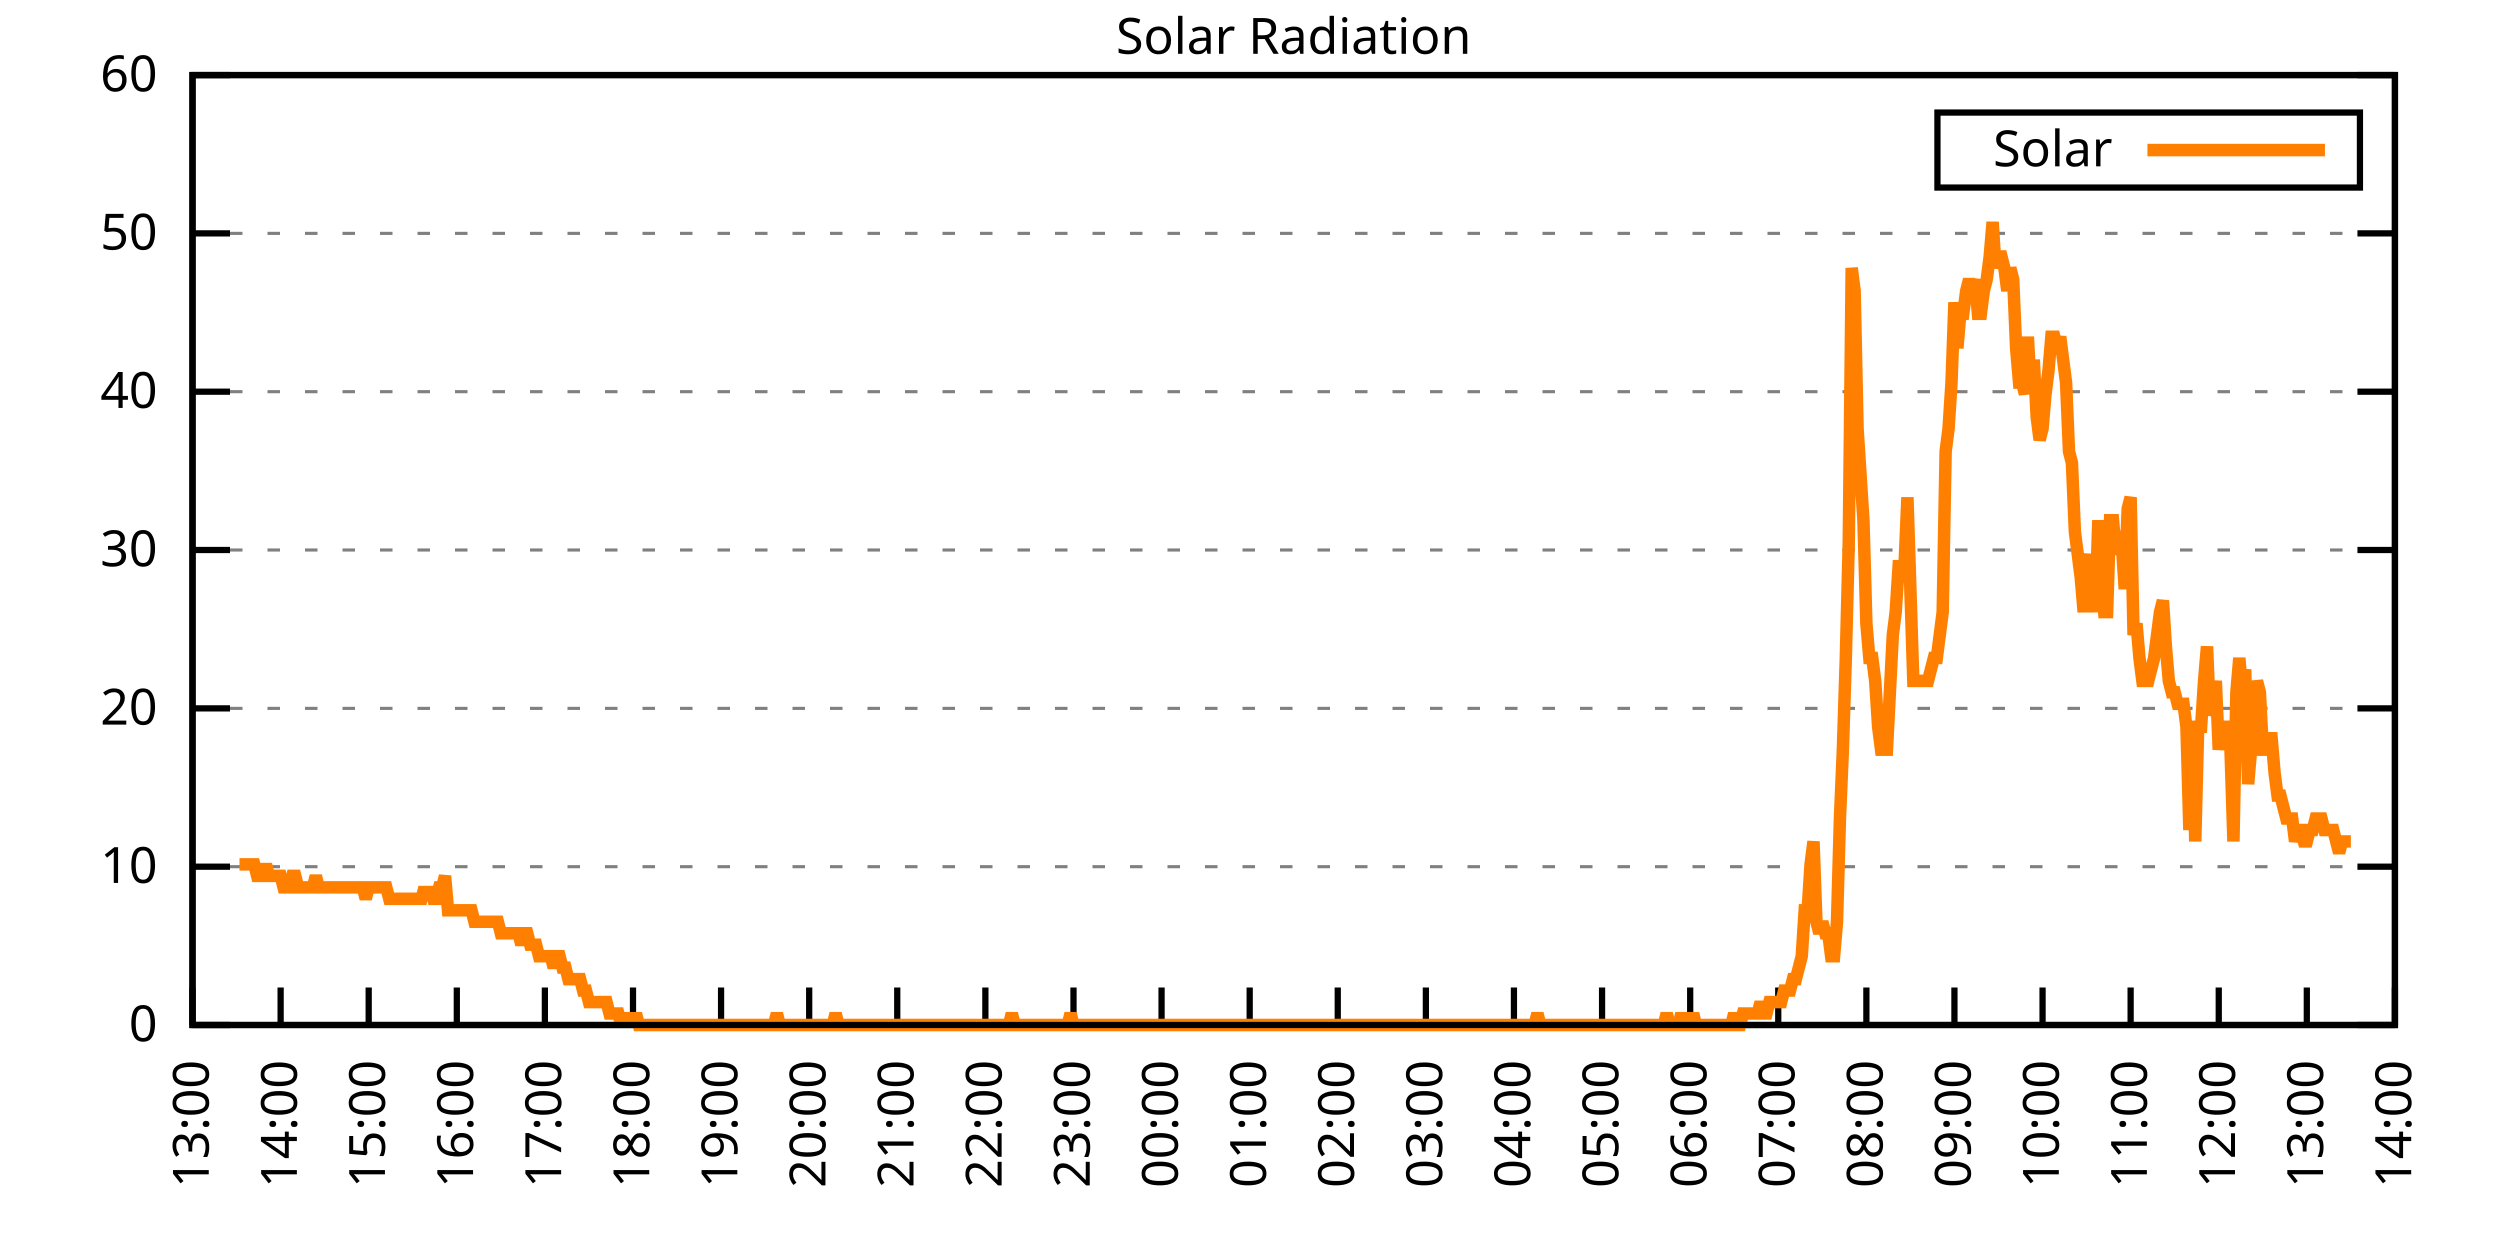
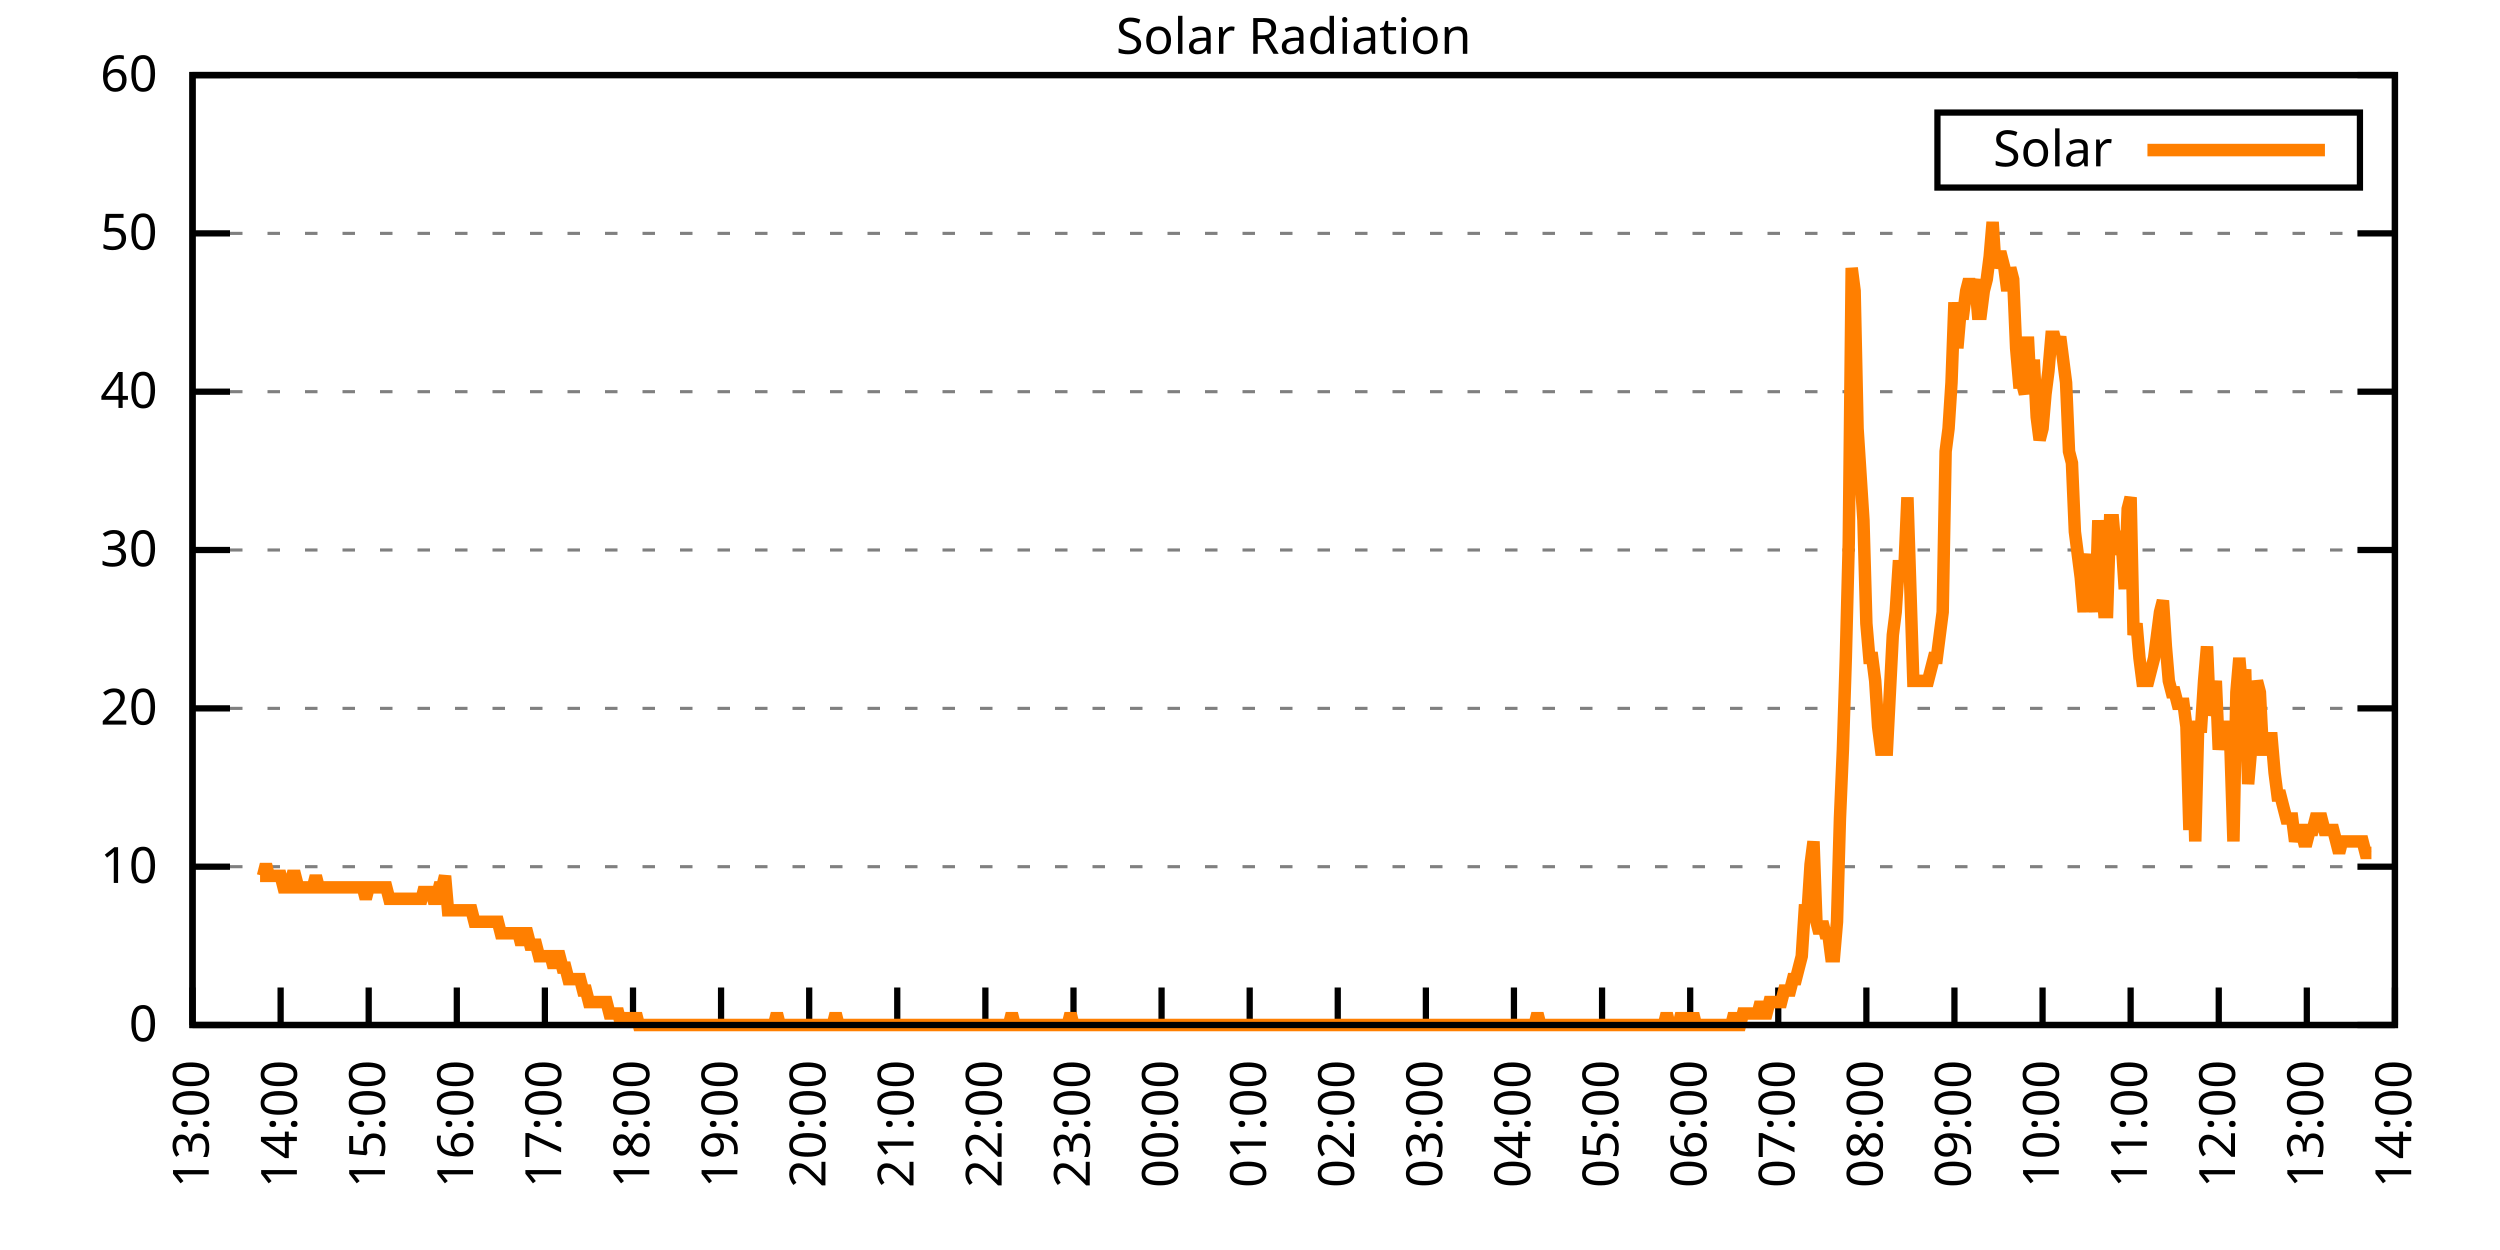
<svg xmlns="http://www.w3.org/2000/svg" xmlns:xlink="http://www.w3.org/1999/xlink" width="400" height="200" viewBox="0 0 400 200">
  <g id="gnuplot_canvas">
    <rect x="0" y="0" width="400" height="200" fill="none" />
    <defs>
      <circle id="gpDot" r="0.5" stroke-width="0.5" stroke="currentColor" />
      <path id="gpPt0" stroke-width="0.333" stroke="currentColor" d="M-1,0 h2 M0,-1 v2" />
      <path id="gpPt1" stroke-width="0.333" stroke="currentColor" d="M-1,-1 L1,1 M1,-1 L-1,1" />
      <path id="gpPt2" stroke-width="0.333" stroke="currentColor" d="M-1,0 L1,0 M0,-1 L0,1 M-1,-1 L1,1 M-1,1 L1,-1" />
      <rect id="gpPt3" stroke-width="0.333" stroke="currentColor" x="-1" y="-1" width="2" height="2" />
      <rect id="gpPt4" stroke-width="0.333" stroke="currentColor" fill="currentColor" x="-1" y="-1" width="2" height="2" />
      <circle id="gpPt5" stroke-width="0.333" stroke="currentColor" cx="0" cy="0" r="1" />
      <use xlink:href="#gpPt5" id="gpPt6" fill="currentColor" stroke="none" />
      <path id="gpPt7" stroke-width="0.333" stroke="currentColor" d="M0,-1.33 L-1.33,0.67 L1.33,0.67 z" />
      <use xlink:href="#gpPt7" id="gpPt8" fill="currentColor" stroke="none" />
      <use xlink:href="#gpPt7" id="gpPt9" stroke="currentColor" transform="rotate(180)" />
      <use xlink:href="#gpPt9" id="gpPt10" fill="currentColor" stroke="none" />
      <use xlink:href="#gpPt3" id="gpPt11" stroke="currentColor" transform="rotate(45)" />
      <use xlink:href="#gpPt11" id="gpPt12" fill="currentColor" stroke="none" />
      <path id="gpPt13" stroke-width="0.333" stroke="currentColor" d="M0,1.330 L1.265,0.411 L0.782,-1.067 L-0.782,-1.076 L-1.265,0.411 z" />
      <use xlink:href="#gpPt13" id="gpPt14" fill="currentColor" stroke="none" />
      <filter id="textbox" filterUnits="objectBoundingBox" x="0" y="0" height="1" width="1">
        <feFlood flood-color="white" flood-opacity="1" result="bgnd" />
        <feComposite in="SourceGraphic" in2="bgnd" operator="atop" />
      </filter>
      <filter id="greybox" filterUnits="objectBoundingBox" x="0" y="0" height="1" width="1">
        <feFlood flood-color="lightgrey" flood-opacity="1" result="grey" />
        <feComposite in="SourceGraphic" in2="grey" operator="atop" />
      </filter>
    </defs>
    <g fill="none" color="white" stroke="currentColor" stroke-width="1.00" stroke-linecap="butt" stroke-linejoin="miter">
</g>
    <g fill="none" color="black" stroke="currentColor" stroke-width="1.00" stroke-linecap="butt" stroke-linejoin="miter">
      <g stroke="none" shape-rendering="crispEdges">
        <polygon fill="rgb(255, 255, 255)" points="30.80,164.00 383.18,164.00 383.18,12.02 30.80,12.02 " />
      </g>
    </g>
    <g fill="none" color="black" stroke="currentColor" stroke-width="1.00" stroke-linecap="butt" stroke-linejoin="miter">
</g>
    <g fill="none" color="black" stroke="black" stroke-width="0.50" stroke-linecap="butt" stroke-linejoin="miter">
</g>
    <g fill="none" color="gray" stroke="currentColor" stroke-width="0.50" stroke-linecap="butt" stroke-linejoin="miter">
      <path stroke="gray" stroke-dasharray="2,4" class="gridline" d="M30.80,164.00 L383.19,164.00  " />
    </g>
    <g fill="none" color="gray" stroke="gray" stroke-width="1.00" stroke-linecap="butt" stroke-linejoin="miter">
</g>
    <g fill="none" color="black" stroke="currentColor" stroke-width="1.00" stroke-linecap="butt" stroke-linejoin="miter">
      <path stroke="black" d="M30.80,164.00 L36.80,164.00 M383.19,164.00 L377.19,164.00  " />
      <g transform="translate(25.20,166.60)" stroke="none" fill="black" font-family="Sans" font-size="8.00" text-anchor="end">
        <text>
          <tspan font-family="Sans"> 0</tspan>
        </text>
      </g>
    </g>
    <g fill="none" color="black" stroke="currentColor" stroke-width="1.00" stroke-linecap="butt" stroke-linejoin="miter">
</g>
    <g fill="none" color="black" stroke="black" stroke-width="0.50" stroke-linecap="butt" stroke-linejoin="miter">
</g>
    <g fill="none" color="gray" stroke="currentColor" stroke-width="0.50" stroke-linecap="butt" stroke-linejoin="miter">
      <path stroke="gray" stroke-dasharray="2,4" class="gridline" d="M30.80,138.67 L383.19,138.67  " />
    </g>
    <g fill="none" color="gray" stroke="gray" stroke-width="1.00" stroke-linecap="butt" stroke-linejoin="miter">
</g>
    <g fill="none" color="black" stroke="currentColor" stroke-width="1.00" stroke-linecap="butt" stroke-linejoin="miter">
      <path stroke="black" d="M30.80,138.67 L36.80,138.67 M383.19,138.67 L377.19,138.67  " />
      <g transform="translate(25.20,141.27)" stroke="none" fill="black" font-family="Sans" font-size="8.00" text-anchor="end">
        <text>
          <tspan font-family="Sans"> 10</tspan>
        </text>
      </g>
    </g>
    <g fill="none" color="black" stroke="currentColor" stroke-width="1.00" stroke-linecap="butt" stroke-linejoin="miter">
</g>
    <g fill="none" color="black" stroke="black" stroke-width="0.50" stroke-linecap="butt" stroke-linejoin="miter">
</g>
    <g fill="none" color="gray" stroke="currentColor" stroke-width="0.50" stroke-linecap="butt" stroke-linejoin="miter">
      <path stroke="gray" stroke-dasharray="2,4" class="gridline" d="M30.80,113.34 L383.19,113.34  " />
    </g>
    <g fill="none" color="gray" stroke="gray" stroke-width="1.00" stroke-linecap="butt" stroke-linejoin="miter">
</g>
    <g fill="none" color="black" stroke="currentColor" stroke-width="1.00" stroke-linecap="butt" stroke-linejoin="miter">
      <path stroke="black" d="M30.80,113.34 L36.80,113.34 M383.19,113.34 L377.19,113.34  " />
      <g transform="translate(25.20,115.94)" stroke="none" fill="black" font-family="Sans" font-size="8.00" text-anchor="end">
        <text>
          <tspan font-family="Sans"> 20</tspan>
        </text>
      </g>
    </g>
    <g fill="none" color="black" stroke="currentColor" stroke-width="1.00" stroke-linecap="butt" stroke-linejoin="miter">
</g>
    <g fill="none" color="black" stroke="black" stroke-width="0.50" stroke-linecap="butt" stroke-linejoin="miter">
</g>
    <g fill="none" color="gray" stroke="currentColor" stroke-width="0.50" stroke-linecap="butt" stroke-linejoin="miter">
      <path stroke="gray" stroke-dasharray="2,4" class="gridline" d="M30.80,88.00 L383.19,88.00  " />
    </g>
    <g fill="none" color="gray" stroke="gray" stroke-width="1.00" stroke-linecap="butt" stroke-linejoin="miter">
</g>
    <g fill="none" color="black" stroke="currentColor" stroke-width="1.00" stroke-linecap="butt" stroke-linejoin="miter">
      <path stroke="black" d="M30.80,88.00 L36.80,88.00 M383.19,88.00 L377.19,88.00  " />
      <g transform="translate(25.20,90.60)" stroke="none" fill="black" font-family="Sans" font-size="8.00" text-anchor="end">
        <text>
          <tspan font-family="Sans"> 30</tspan>
        </text>
      </g>
    </g>
    <g fill="none" color="black" stroke="currentColor" stroke-width="1.00" stroke-linecap="butt" stroke-linejoin="miter">
</g>
    <g fill="none" color="black" stroke="black" stroke-width="0.50" stroke-linecap="butt" stroke-linejoin="miter">
</g>
    <g fill="none" color="gray" stroke="currentColor" stroke-width="0.50" stroke-linecap="butt" stroke-linejoin="miter">
      <path stroke="gray" stroke-dasharray="2,4" class="gridline" d="M30.80,62.67 L383.19,62.67  " />
    </g>
    <g fill="none" color="gray" stroke="gray" stroke-width="1.00" stroke-linecap="butt" stroke-linejoin="miter">
</g>
    <g fill="none" color="black" stroke="currentColor" stroke-width="1.00" stroke-linecap="butt" stroke-linejoin="miter">
      <path stroke="black" d="M30.80,62.67 L36.80,62.67 M383.19,62.67 L377.19,62.67  " />
      <g transform="translate(25.20,65.27)" stroke="none" fill="black" font-family="Sans" font-size="8.00" text-anchor="end">
        <text>
          <tspan font-family="Sans"> 40</tspan>
        </text>
      </g>
    </g>
    <g fill="none" color="black" stroke="currentColor" stroke-width="1.00" stroke-linecap="butt" stroke-linejoin="miter">
</g>
    <g fill="none" color="black" stroke="black" stroke-width="0.50" stroke-linecap="butt" stroke-linejoin="miter">
</g>
    <g fill="none" color="gray" stroke="currentColor" stroke-width="0.50" stroke-linecap="butt" stroke-linejoin="miter">
      <path stroke="gray" stroke-dasharray="2,4" class="gridline" d="M30.80,37.34 L383.19,37.34  " />
    </g>
    <g fill="none" color="gray" stroke="gray" stroke-width="1.00" stroke-linecap="butt" stroke-linejoin="miter">
</g>
    <g fill="none" color="black" stroke="currentColor" stroke-width="1.00" stroke-linecap="butt" stroke-linejoin="miter">
      <path stroke="black" d="M30.80,37.34 L36.80,37.34 M383.19,37.34 L377.19,37.34  " />
      <g transform="translate(25.20,39.94)" stroke="none" fill="black" font-family="Sans" font-size="8.00" text-anchor="end">
        <text>
          <tspan font-family="Sans"> 50</tspan>
        </text>
      </g>
    </g>
    <g fill="none" color="black" stroke="currentColor" stroke-width="1.00" stroke-linecap="butt" stroke-linejoin="miter">
</g>
    <g fill="none" color="black" stroke="black" stroke-width="0.50" stroke-linecap="butt" stroke-linejoin="miter">
</g>
    <g fill="none" color="gray" stroke="currentColor" stroke-width="0.50" stroke-linecap="butt" stroke-linejoin="miter">
      <path stroke="gray" stroke-dasharray="2,4" class="gridline" d="M30.80,12.01 L383.19,12.01  " />
    </g>
    <g fill="none" color="gray" stroke="gray" stroke-width="1.00" stroke-linecap="butt" stroke-linejoin="miter">
</g>
    <g fill="none" color="black" stroke="currentColor" stroke-width="1.00" stroke-linecap="butt" stroke-linejoin="miter">
      <path stroke="black" d="M30.80,12.01 L36.80,12.01 M383.19,12.01 L377.19,12.01  " />
      <g transform="translate(25.20,14.61)" stroke="none" fill="black" font-family="Sans" font-size="8.00" text-anchor="end">
        <text>
          <tspan font-family="Sans"> 60</tspan>
        </text>
      </g>
    </g>
    <g fill="none" color="black" stroke="currentColor" stroke-width="1.00" stroke-linecap="butt" stroke-linejoin="miter">
      <path stroke="black" d="M30.80,164.00 L30.80,158.00  " />
      <g transform="translate(33.40,169.60) rotate(270.00)" stroke="none" fill="black" font-family="Sans" font-size="8.00" text-anchor="end">
        <text>
          <tspan font-family="Sans">13:00</tspan>
        </text>
      </g>
    </g>
    <g fill="none" color="black" stroke="currentColor" stroke-width="1.00" stroke-linecap="butt" stroke-linejoin="miter">
      <path stroke="black" d="M44.90,164.00 L44.90,158.00  " />
      <g transform="translate(47.50,169.60) rotate(270.00)" stroke="none" fill="black" font-family="Sans" font-size="8.00" text-anchor="end">
        <text>
          <tspan font-family="Sans">14:00</tspan>
        </text>
      </g>
    </g>
    <g fill="none" color="black" stroke="currentColor" stroke-width="1.00" stroke-linecap="butt" stroke-linejoin="miter">
      <path stroke="black" d="M58.99,164.00 L58.99,158.00  " />
      <g transform="translate(61.59,169.60) rotate(270.00)" stroke="none" fill="black" font-family="Sans" font-size="8.00" text-anchor="end">
        <text>
          <tspan font-family="Sans">15:00</tspan>
        </text>
      </g>
    </g>
    <g fill="none" color="black" stroke="currentColor" stroke-width="1.00" stroke-linecap="butt" stroke-linejoin="miter">
      <path stroke="black" d="M73.09,164.00 L73.09,158.00  " />
      <g transform="translate(75.69,169.60) rotate(270.00)" stroke="none" fill="black" font-family="Sans" font-size="8.00" text-anchor="end">
        <text>
          <tspan font-family="Sans">16:00</tspan>
        </text>
      </g>
    </g>
    <g fill="none" color="black" stroke="currentColor" stroke-width="1.00" stroke-linecap="butt" stroke-linejoin="miter">
      <path stroke="black" d="M87.18,164.00 L87.18,158.00  " />
      <g transform="translate(89.78,169.60) rotate(270.00)" stroke="none" fill="black" font-family="Sans" font-size="8.00" text-anchor="end">
        <text>
          <tspan font-family="Sans">17:00</tspan>
        </text>
      </g>
    </g>
    <g fill="none" color="black" stroke="currentColor" stroke-width="1.00" stroke-linecap="butt" stroke-linejoin="miter">
      <path stroke="black" d="M101.28,164.00 L101.28,158.00  " />
      <g transform="translate(103.88,169.60) rotate(270.00)" stroke="none" fill="black" font-family="Sans" font-size="8.00" text-anchor="end">
        <text>
          <tspan font-family="Sans">18:00</tspan>
        </text>
      </g>
    </g>
    <g fill="none" color="black" stroke="currentColor" stroke-width="1.00" stroke-linecap="butt" stroke-linejoin="miter">
      <path stroke="black" d="M115.37,164.00 L115.37,158.00  " />
      <g transform="translate(117.97,169.60) rotate(270.00)" stroke="none" fill="black" font-family="Sans" font-size="8.00" text-anchor="end">
        <text>
          <tspan font-family="Sans">19:00</tspan>
        </text>
      </g>
    </g>
    <g fill="none" color="black" stroke="currentColor" stroke-width="1.00" stroke-linecap="butt" stroke-linejoin="miter">
      <path stroke="black" d="M129.47,164.00 L129.47,158.00  " />
      <g transform="translate(132.07,169.60) rotate(270.00)" stroke="none" fill="black" font-family="Sans" font-size="8.00" text-anchor="end">
        <text>
          <tspan font-family="Sans">20:00</tspan>
        </text>
      </g>
    </g>
    <g fill="none" color="black" stroke="currentColor" stroke-width="1.00" stroke-linecap="butt" stroke-linejoin="miter">
      <path stroke="black" d="M143.56,164.00 L143.56,158.00  " />
      <g transform="translate(146.16,169.60) rotate(270.00)" stroke="none" fill="black" font-family="Sans" font-size="8.00" text-anchor="end">
        <text>
          <tspan font-family="Sans">21:00</tspan>
        </text>
      </g>
    </g>
    <g fill="none" color="black" stroke="currentColor" stroke-width="1.00" stroke-linecap="butt" stroke-linejoin="miter">
      <path stroke="black" d="M157.66,164.00 L157.66,158.00  " />
      <g transform="translate(160.26,169.60) rotate(270.00)" stroke="none" fill="black" font-family="Sans" font-size="8.00" text-anchor="end">
        <text>
          <tspan font-family="Sans">22:00</tspan>
        </text>
      </g>
    </g>
    <g fill="none" color="black" stroke="currentColor" stroke-width="1.00" stroke-linecap="butt" stroke-linejoin="miter">
      <path stroke="black" d="M171.76,164.00 L171.76,158.00  " />
      <g transform="translate(174.36,169.60) rotate(270.00)" stroke="none" fill="black" font-family="Sans" font-size="8.00" text-anchor="end">
        <text>
          <tspan font-family="Sans">23:00</tspan>
        </text>
      </g>
    </g>
    <g fill="none" color="black" stroke="currentColor" stroke-width="1.00" stroke-linecap="butt" stroke-linejoin="miter">
      <path stroke="black" d="M185.85,164.00 L185.85,158.00  " />
      <g transform="translate(188.45,169.60) rotate(270.00)" stroke="none" fill="black" font-family="Sans" font-size="8.00" text-anchor="end">
        <text>
          <tspan font-family="Sans">00:00</tspan>
        </text>
      </g>
    </g>
    <g fill="none" color="black" stroke="currentColor" stroke-width="1.00" stroke-linecap="butt" stroke-linejoin="miter">
      <path stroke="black" d="M199.95,164.00 L199.95,158.00  " />
      <g transform="translate(202.55,169.60) rotate(270.00)" stroke="none" fill="black" font-family="Sans" font-size="8.00" text-anchor="end">
        <text>
          <tspan font-family="Sans">01:00</tspan>
        </text>
      </g>
    </g>
    <g fill="none" color="black" stroke="currentColor" stroke-width="1.00" stroke-linecap="butt" stroke-linejoin="miter">
      <path stroke="black" d="M214.04,164.00 L214.04,158.00  " />
      <g transform="translate(216.64,169.60) rotate(270.00)" stroke="none" fill="black" font-family="Sans" font-size="8.00" text-anchor="end">
        <text>
          <tspan font-family="Sans">02:00</tspan>
        </text>
      </g>
    </g>
    <g fill="none" color="black" stroke="currentColor" stroke-width="1.00" stroke-linecap="butt" stroke-linejoin="miter">
      <path stroke="black" d="M228.14,164.00 L228.14,158.00  " />
      <g transform="translate(230.74,169.60) rotate(270.00)" stroke="none" fill="black" font-family="Sans" font-size="8.00" text-anchor="end">
        <text>
          <tspan font-family="Sans">03:00</tspan>
        </text>
      </g>
    </g>
    <g fill="none" color="black" stroke="currentColor" stroke-width="1.00" stroke-linecap="butt" stroke-linejoin="miter">
      <path stroke="black" d="M242.23,164.00 L242.23,158.00  " />
      <g transform="translate(244.83,169.60) rotate(270.00)" stroke="none" fill="black" font-family="Sans" font-size="8.00" text-anchor="end">
        <text>
          <tspan font-family="Sans">04:00</tspan>
        </text>
      </g>
    </g>
    <g fill="none" color="black" stroke="currentColor" stroke-width="1.00" stroke-linecap="butt" stroke-linejoin="miter">
      <path stroke="black" d="M256.33,164.00 L256.33,158.00  " />
      <g transform="translate(258.93,169.60) rotate(270.00)" stroke="none" fill="black" font-family="Sans" font-size="8.00" text-anchor="end">
        <text>
          <tspan font-family="Sans">05:00</tspan>
        </text>
      </g>
    </g>
    <g fill="none" color="black" stroke="currentColor" stroke-width="1.00" stroke-linecap="butt" stroke-linejoin="miter">
      <path stroke="black" d="M270.43,164.00 L270.43,158.00  " />
      <g transform="translate(273.03,169.60) rotate(270.00)" stroke="none" fill="black" font-family="Sans" font-size="8.00" text-anchor="end">
        <text>
          <tspan font-family="Sans">06:00</tspan>
        </text>
      </g>
    </g>
    <g fill="none" color="black" stroke="currentColor" stroke-width="1.00" stroke-linecap="butt" stroke-linejoin="miter">
      <path stroke="black" d="M284.52,164.00 L284.52,158.00  " />
      <g transform="translate(287.12,169.60) rotate(270.00)" stroke="none" fill="black" font-family="Sans" font-size="8.00" text-anchor="end">
        <text>
          <tspan font-family="Sans">07:00</tspan>
        </text>
      </g>
    </g>
    <g fill="none" color="black" stroke="currentColor" stroke-width="1.00" stroke-linecap="butt" stroke-linejoin="miter">
      <path stroke="black" d="M298.62,164.00 L298.62,158.00  " />
      <g transform="translate(301.22,169.60) rotate(270.00)" stroke="none" fill="black" font-family="Sans" font-size="8.00" text-anchor="end">
        <text>
          <tspan font-family="Sans">08:00</tspan>
        </text>
      </g>
    </g>
    <g fill="none" color="black" stroke="currentColor" stroke-width="1.00" stroke-linecap="butt" stroke-linejoin="miter">
      <path stroke="black" d="M312.71,164.00 L312.71,158.00  " />
      <g transform="translate(315.31,169.60) rotate(270.00)" stroke="none" fill="black" font-family="Sans" font-size="8.00" text-anchor="end">
        <text>
          <tspan font-family="Sans">09:00</tspan>
        </text>
      </g>
    </g>
    <g fill="none" color="black" stroke="currentColor" stroke-width="1.00" stroke-linecap="butt" stroke-linejoin="miter">
      <path stroke="black" d="M326.81,164.00 L326.81,158.00  " />
      <g transform="translate(329.41,169.60) rotate(270.00)" stroke="none" fill="black" font-family="Sans" font-size="8.00" text-anchor="end">
        <text>
          <tspan font-family="Sans">10:00</tspan>
        </text>
      </g>
    </g>
    <g fill="none" color="black" stroke="currentColor" stroke-width="1.00" stroke-linecap="butt" stroke-linejoin="miter">
      <path stroke="black" d="M340.90,164.00 L340.90,158.00  " />
      <g transform="translate(343.50,169.60) rotate(270.00)" stroke="none" fill="black" font-family="Sans" font-size="8.00" text-anchor="end">
        <text>
          <tspan font-family="Sans">11:00</tspan>
        </text>
      </g>
    </g>
    <g fill="none" color="black" stroke="currentColor" stroke-width="1.00" stroke-linecap="butt" stroke-linejoin="miter">
      <path stroke="black" d="M355.00,164.00 L355.00,158.00  " />
      <g transform="translate(357.60,169.60) rotate(270.00)" stroke="none" fill="black" font-family="Sans" font-size="8.00" text-anchor="end">
        <text>
          <tspan font-family="Sans">12:00</tspan>
        </text>
      </g>
    </g>
    <g fill="none" color="black" stroke="currentColor" stroke-width="1.00" stroke-linecap="butt" stroke-linejoin="miter">
      <path stroke="black" d="M369.09,164.00 L369.09,158.00  " />
      <g transform="translate(371.69,169.60) rotate(270.00)" stroke="none" fill="black" font-family="Sans" font-size="8.00" text-anchor="end">
        <text>
          <tspan font-family="Sans">13:00</tspan>
        </text>
      </g>
    </g>
    <g fill="none" color="black" stroke="currentColor" stroke-width="1.00" stroke-linecap="butt" stroke-linejoin="miter">
      <path stroke="black" d="M383.19,164.00 L383.19,158.00  " />
      <g transform="translate(385.79,169.60) rotate(270.00)" stroke="none" fill="black" font-family="Sans" font-size="8.00" text-anchor="end">
        <text>
          <tspan font-family="Sans">14:00</tspan>
        </text>
      </g>
    </g>
    <g fill="none" color="black" stroke="currentColor" stroke-width="1.00" stroke-linecap="butt" stroke-linejoin="miter">
</g>
    <g fill="none" color="black" stroke="currentColor" stroke-width="1.00" stroke-linecap="butt" stroke-linejoin="miter">
      <path stroke="black" d="M30.80,12.01 L30.80,164.00 L383.19,164.00 L383.19,12.01 L30.80,12.01 Z  " />
    </g>
    <g fill="none" color="black" stroke="currentColor" stroke-width="1.00" stroke-linecap="butt" stroke-linejoin="miter">
</g>
    <g fill="none" color="black" stroke="currentColor" stroke-width="1.00" stroke-linecap="butt" stroke-linejoin="miter">
      <path stroke="black" d="M309.99,30.01 L309.99,18.01 L377.59,18.01 L377.59,30.01 L309.99,30.01 Z  " />
    </g>
    <g id="Solar_Radiation_plot_1">
      <g fill="none" color="white" stroke="black" stroke-width="2.00" stroke-linecap="butt" stroke-linejoin="miter">
</g>
      <g fill="none" color="black" stroke="currentColor" stroke-width="2.00" stroke-linecap="butt" stroke-linejoin="miter">
        <g transform="translate(337.99,26.61)" stroke="none" fill="black" font-family="Sans" font-size="8.00" text-anchor="end">
          <text>
            <tspan font-family="Sans">Solar</tspan>
          </text>
        </g>
      </g>
      <g fill="none" color="black" stroke="currentColor" stroke-width="2.00" stroke-linecap="butt" stroke-linejoin="miter">
-         <path stroke="rgb(255, 127,   0)" d="M343.59,24.01 L371.99,24.01 M38.32,138.30 L38.79,138.30 L39.26,138.30 L39.73,138.30 L40.20,138.30 L40.67,138.30   L41.14,140.14 L41.61,140.14 L42.08,140.14 L42.55,138.30 L43.02,140.14 L43.49,140.14 L43.96,140.14 L44.43,140.14   L44.90,140.14 L45.37,141.98 L45.84,141.98 L46.31,141.98 L46.78,140.14 L47.24,140.14 L47.71,141.98 L48.18,141.98   L48.65,141.98 L49.12,141.98 L49.59,141.98 L50.06,141.98 L50.53,140.14 L51.00,141.98 L51.47,141.98 L51.94,141.98   L52.41,141.98 L52.88,141.98 L53.35,141.98 L53.82,141.98 L54.29,141.98 L54.76,141.98 L55.23,141.98 L55.70,141.98   L56.17,141.98 L56.64,141.98 L57.11,141.98 L57.58,141.98 L58.05,141.98 L58.52,143.81 L58.99,141.98 L59.46,141.98   L59.93,141.98 L60.40,141.98 L60.87,141.98 L61.34,141.98 L61.81,141.98 L62.28,143.81 L62.75,143.81 L63.22,143.81   L63.69,143.81 L64.16,143.81 L64.63,143.81 L65.10,143.81 L65.57,143.81 L66.04,143.81 L66.51,143.81 L66.98,143.81   L67.45,143.81 L67.92,141.98 L68.39,143.81 L68.86,141.98 L69.33,143.81 L69.80,143.81 L70.27,141.98 L70.74,141.98   L71.21,140.14 L71.68,145.65 L72.15,145.65 L72.62,145.65 L73.09,145.65 L73.56,145.65 L74.03,145.65 L74.50,145.65   L74.97,145.65 L75.44,145.65 L75.91,147.48 L76.38,147.48 L76.85,147.48 L77.32,147.48 L77.79,147.48 L78.26,147.48   L78.73,147.48 L79.19,147.48 L79.66,147.48 L80.13,149.32 L80.60,149.32 L81.07,149.32 L81.54,149.32 L82.01,149.32   L82.48,149.32 L82.95,149.32 L83.42,151.15 L83.89,149.32 L84.36,149.32 L84.83,151.15 L85.30,151.15 L85.77,151.15   L86.24,152.99 L86.71,152.99 L87.18,152.99 L87.65,152.99 L88.12,152.99 L88.59,154.82 L89.06,152.99 L89.53,152.99   L90.00,154.82 L90.47,154.82 L90.94,156.66 L91.41,156.66 L91.88,156.66 L92.35,156.66 L92.82,156.66 L93.29,158.49   L93.76,158.49 L94.23,160.33 L94.70,160.33 L95.17,160.33 L95.64,160.33 L96.11,160.33 L96.58,160.33 L97.05,160.33   L97.52,162.16 L97.99,162.16 L98.46,162.16 L98.93,162.16 L99.40,164.00 L99.87,162.16 L100.34,164.00 L100.81,162.16   L101.28,164.00 L101.75,162.16 L102.22,164.00 L102.69,164.00 L103.16,164.00 L103.63,164.00 L104.10,164.00 L104.57,164.00   L105.04,164.00 L105.51,164.00 L105.98,164.00 L106.45,164.00 L106.92,164.00 L107.39,164.00 L107.86,164.00 L108.33,164.00   L108.80,164.00 L109.27,164.00 L109.74,164.00 L110.21,164.00 L110.68,164.00 L111.14,164.00 L111.61,164.00 L112.08,164.00   L112.55,164.00 L113.02,164.00 L113.49,164.00 L113.96,164.00 L114.43,164.00 L114.90,164.00 L115.37,164.00 L115.84,164.00   L116.31,164.00 L116.78,164.00 L117.25,164.00 L117.72,164.00 L118.19,164.00 L118.66,164.00 L119.13,164.00 L119.60,164.00   L120.07,164.00 L120.54,164.00 L121.01,164.00 L121.48,164.00 L121.95,164.00 L122.42,164.00 L122.89,164.00 L123.36,164.00   L123.83,164.00 L124.30,162.16 L124.77,164.00 L125.24,164.00 L125.71,164.00 L126.18,164.00 L126.65,164.00 L127.12,164.00   L127.59,164.00 L128.06,164.00 L128.53,164.00 L129.00,164.00 L129.47,164.00 L129.94,164.00 L130.41,164.00 L130.88,164.00   L131.35,164.00 L131.82,164.00 L132.29,164.00 L132.76,164.00 L133.23,164.00 L133.70,162.16 L134.17,164.00 L134.64,164.00   L135.11,164.00 L135.58,164.00 L136.05,164.00 L136.52,164.00 L136.99,164.00 L137.46,164.00 L137.93,164.00 L138.40,164.00   L138.87,164.00 L139.34,164.00 L139.81,164.00 L140.28,164.00 L140.75,164.00 L141.22,164.00 L141.69,164.00 L142.16,164.00   L142.63,164.00 L143.09,164.00 L143.56,164.00 L144.03,164.00 L144.50,164.00 L144.97,164.00 L145.44,164.00 L145.91,164.00   L146.38,164.00 L146.85,164.00 L147.32,164.00 L147.79,164.00 L148.26,164.00 L148.73,164.00 L149.20,164.00 L149.67,164.00   L150.14,164.00 L150.61,164.00 L151.08,164.00 L151.55,164.00 L152.02,164.00 L152.49,164.00 L152.96,164.00 L153.43,164.00   L153.90,164.00 L154.37,164.00 L154.84,164.00 L155.31,164.00 L155.78,164.00 L156.25,164.00 L156.72,164.00 L157.19,164.00   L157.66,164.00 L158.13,164.00 L158.60,164.00 L159.07,164.00 L159.54,164.00 L160.01,164.00 L160.48,164.00 L160.95,164.00   L161.42,164.00 L161.89,162.16 L162.36,164.00 L162.83,164.00 L163.30,164.00 L163.77,164.00 L164.24,164.00 L164.71,164.00   L165.18,164.00 L165.65,164.00 L166.12,164.00 L166.59,164.00 L167.06,164.00 L167.53,164.00 L168.00,164.00 L168.47,164.00   L168.94,164.00 L169.41,164.00 L169.88,164.00 L170.35,164.00 L170.82,164.00 L171.29,162.16 L171.76,164.00 L172.23,164.00   L172.70,164.00 L173.17,164.00 L173.64,164.00 L174.11,164.00 L174.58,164.00 L175.04,164.00 L175.51,164.00 L175.98,164.00   L176.45,164.00 L176.92,164.00 L177.39,164.00 L177.86,164.00 L178.33,164.00 L178.80,164.00 L179.27,164.00 L179.74,164.00   L180.21,164.00 L180.68,164.00 L181.15,164.00 L181.62,164.00 L182.09,164.00 L182.56,164.00 L183.03,164.00 L183.50,164.00   L183.97,164.00 L184.44,164.00 L184.91,164.00 L185.38,164.00 L185.85,164.00 L186.32,164.00 L186.79,164.00 L187.26,164.00   L187.73,164.00 L188.20,164.00 L188.67,164.00 L189.14,164.00 L189.61,164.00 L190.08,164.00 L190.55,164.00 L191.02,164.00   L191.49,164.00 L191.96,164.00 L192.43,164.00 L192.90,164.00 L193.37,164.00 L193.84,164.00 L194.31,164.00 L194.78,164.00   L195.25,164.00 L195.72,164.00 L196.19,164.00 L196.66,164.00 L197.13,164.00 L197.60,164.00 L198.07,164.00 L198.54,164.00   L199.01,164.00 L199.48,164.00 L199.95,164.00 L200.42,164.00 L200.89,164.00 L201.36,164.00 L201.83,164.00 L202.30,164.00   L202.77,164.00 L203.24,164.00 L203.71,164.00 L204.18,164.00 L204.65,164.00 L205.12,164.00 L205.59,164.00 L206.06,164.00   L206.53,164.00 L207.00,164.00 L207.46,164.00 L207.93,164.00 L208.40,164.00 L208.87,164.00 L209.34,164.00 L209.81,164.00   L210.28,164.00 L210.75,164.00 L211.22,164.00 L211.69,164.00 L212.16,164.00 L212.63,164.00 L213.10,164.00 L213.57,164.00   L214.04,164.00 L214.51,164.00 L214.98,164.00 L215.45,164.00 L215.92,164.00 L216.39,164.00 L216.86,164.00 L217.33,164.00   L217.80,164.00 L218.27,164.00 L218.74,164.00 L219.21,164.00 L219.68,164.00 L220.15,164.00 L220.62,164.00 L221.09,164.00   L221.56,164.00 L222.03,164.00 L222.50,164.00 L222.97,164.00 L223.44,164.00 L223.91,164.00 L224.38,164.00 L224.85,164.00   L225.32,164.00 L225.79,164.00 L226.26,164.00 L226.73,164.00 L227.20,164.00 L227.67,164.00 L228.14,164.00 L228.61,164.00   L229.08,164.00 L229.55,164.00 L230.02,164.00 L230.49,164.00 L230.96,164.00 L231.43,164.00 L231.90,164.00 L232.37,164.00   L232.84,164.00 L233.31,164.00 L233.78,164.00 L234.25,164.00 L234.72,164.00 L235.19,164.00 L235.66,164.00 L236.13,164.00   L236.60,164.00 L237.07,164.00 L237.54,164.00 L238.01,164.00 L238.48,164.00 L238.95,164.00 L239.41,164.00 L239.88,164.00   L240.35,164.00 L240.82,164.00 L241.29,164.00 L241.76,164.00 L242.23,164.00 L242.70,164.00 L243.17,164.00 L243.64,164.00   L244.11,164.00 L244.58,164.00 L245.05,164.00 L245.52,164.00 L245.99,162.16 L246.46,164.00 L246.93,164.00 L247.40,164.00   L247.87,164.00 L248.34,164.00 L248.81,164.00 L249.28,164.00 L249.75,164.00 L250.22,164.00 L250.69,164.00 L251.16,164.00   L251.63,164.00 L252.10,164.00 L252.57,164.00 L253.04,164.00 L253.51,164.00 L253.98,164.00 L254.45,164.00 L254.92,164.00   L255.39,164.00 L255.86,164.00 L256.33,164.00 L256.80,164.00 L257.27,164.00 L257.74,164.00 L258.21,164.00 L258.68,164.00   L259.15,164.00 L259.62,164.00 L260.09,164.00 L260.56,164.00 L261.03,164.00 L261.50,164.00 L261.97,164.00 L262.44,164.00   L262.91,164.00 L263.38,164.00 L263.85,164.00 L264.32,164.00 L264.79,164.00 L265.26,164.00 L265.73,164.00 L266.20,164.00   L266.67,162.16 L267.14,164.00 L267.61,164.00 L268.08,164.00 L268.55,164.00 L269.02,162.16 L269.49,164.00 L269.96,164.00   L270.43,164.00 L270.90,162.16 L271.36,164.00 L271.83,164.00 L272.30,164.00 L272.77,164.00 L273.24,164.00 L273.71,164.00   L274.18,164.00 L274.65,164.00 L275.12,164.00 L275.59,164.00 L276.06,164.00 L276.53,164.00 L277.00,164.00 L277.47,162.16   L277.94,164.00 L278.41,164.00 L278.88,162.16 L279.35,162.16 L279.82,162.16 L280.29,162.16 L280.76,162.16 L281.23,162.16   L281.70,160.33 L282.17,162.16 L282.64,162.16 L283.11,160.33 L283.58,160.33 L284.05,160.33 L284.52,160.33 L284.99,160.33   L285.46,158.49 L285.93,158.49 L286.40,158.49 L286.87,156.66 L287.34,156.66 L287.81,154.82 L288.28,152.99 L288.75,145.65   L289.22,145.65 L289.69,138.30 L290.16,134.63 L290.63,147.48 L291.10,149.32 L291.57,147.48 L292.04,149.32 L292.51,149.32   L292.98,152.99 L293.45,152.99 L293.92,147.48 L294.39,130.96 L294.86,119.95 L295.33,105.27 L295.80,86.91 L296.27,42.87   L296.74,46.54 L297.21,68.56 L297.68,75.90 L298.15,83.24 L298.62,99.76 L299.09,105.27 L299.56,105.27 L300.03,108.94   L300.50,116.28 L300.97,119.95 L301.44,119.95 L301.91,119.95 L302.38,110.77 L302.85,101.60 L303.31,97.93 L303.78,90.59   L304.25,90.59 L304.72,90.59 L305.19,79.57 L305.66,94.26 L306.13,108.94 L306.60,108.94 L307.07,108.94 L307.54,108.94   L308.01,108.94 L308.48,108.94 L308.95,107.10 L309.42,105.27 L309.89,105.27 L310.36,101.60 L310.83,97.93 L311.30,72.23   L311.77,68.56 L312.24,61.22 L312.71,48.37 L313.18,55.71 L313.65,50.21 L314.12,50.21 L314.59,46.54 L315.06,44.70   L315.53,46.54 L316.00,44.70 L316.47,50.21 L316.94,50.21 L317.41,46.54 L317.88,44.70 L318.35,41.03 L318.82,35.52   L319.29,42.87 L319.76,41.03 L320.23,41.03 L320.70,42.87 L321.17,46.54 L321.64,42.87 L322.11,44.70 L322.58,55.71   L323.05,61.22 L323.52,61.22 L323.99,63.05 L324.46,53.88 L324.93,63.05 L325.40,57.55 L325.87,66.73 L326.34,70.40   L326.81,68.56 L327.28,63.05 L327.75,59.38 L328.22,53.88 L328.69,53.88 L329.16,55.71 L329.63,53.88 L330.10,57.55   L330.57,61.22 L331.04,72.23 L331.51,74.07 L331.98,85.08 L332.45,88.75 L332.92,92.42 L333.39,97.93 L333.86,90.59   L334.33,88.75 L334.80,92.42 L335.26,97.93 L335.73,83.24 L336.20,92.42 L336.67,97.93 L337.14,97.93 L337.61,83.24   L338.08,83.24 L338.55,88.75 L339.02,85.08 L339.49,86.91 L339.96,94.26 L340.43,81.41 L340.90,79.57 L341.37,101.60   L341.84,99.76 L342.31,105.27 L342.78,108.94 L343.25,108.94 L343.72,108.94 L344.19,107.10 L344.66,105.27 L345.13,101.60   L345.60,97.93 L346.07,96.09 L346.54,103.43 L347.01,108.94 L347.48,110.77 L347.95,110.77 L348.42,112.61 L348.89,112.61   L349.36,112.61 L349.83,116.28 L350.30,132.80 L350.77,116.28 L351.24,134.63 L351.71,116.28 L352.18,116.28 L352.65,108.94   L353.12,103.43 L353.59,114.44 L354.06,112.61 L354.53,108.94 L355.00,119.95 L355.47,116.28 L355.94,116.28 L356.41,118.12   L356.88,119.95 L357.35,134.63 L357.82,110.77 L358.29,105.27 L358.76,110.77 L359.23,107.10 L359.70,125.46 L360.17,119.95   L360.64,116.28 L361.11,108.94 L361.58,110.77 L362.05,119.95 L362.52,119.95 L362.99,118.12 L363.46,118.12 L363.93,123.62   L364.40,127.29 L364.87,127.29 L365.34,129.13 L365.81,130.96 L366.28,130.96 L366.75,130.96 L367.21,134.63 L367.68,132.80   L368.15,132.80 L368.62,134.63 L369.09,134.63 L369.56,132.80 L370.03,132.80 L370.50,130.96 L370.97,130.96 L371.44,130.96   L371.91,132.80 L372.38,132.80 L372.85,132.80 L373.32,132.80 L373.79,134.63 L374.26,136.47 L374.73,134.63 L375.20,134.63   L375.67,134.63 L376.14,134.63  " />
+         <path stroke="rgb(255, 127,   0)" d="M343.59,24.01 L371.99,24.01 M41.61,140.14 L42.08,140.14 L42.55,138.30 L43.02,140.14 L43.49,140.14 L43.96,140.14   L44.43,140.14 L44.90,140.14 L45.37,141.98 L45.84,141.98 L46.31,141.98 L46.78,140.14 L47.24,140.14 L47.71,141.98   L48.18,141.98 L48.65,141.98 L49.12,141.98 L49.59,141.98 L50.06,141.98 L50.53,140.14 L51.00,141.98 L51.47,141.98   L51.94,141.98 L52.41,141.98 L52.88,141.98 L53.35,141.98 L53.82,141.98 L54.29,141.98 L54.76,141.98 L55.23,141.98   L55.70,141.98 L56.17,141.98 L56.64,141.98 L57.11,141.98 L57.58,141.98 L58.05,141.98 L58.52,143.81 L58.99,141.98   L59.46,141.98 L59.93,141.98 L60.40,141.98 L60.87,141.98 L61.34,141.98 L61.81,141.98 L62.28,143.81 L62.75,143.81   L63.22,143.81 L63.69,143.81 L64.16,143.81 L64.63,143.81 L65.10,143.81 L65.57,143.81 L66.04,143.81 L66.51,143.81   L66.98,143.81 L67.45,143.81 L67.92,141.98 L68.39,143.81 L68.86,141.98 L69.33,143.81 L69.80,143.81 L70.27,141.98   L70.74,141.98 L71.21,140.14 L71.68,145.65 L72.15,145.65 L72.62,145.65 L73.09,145.65 L73.56,145.65 L74.03,145.65   L74.50,145.65 L74.97,145.65 L75.44,145.65 L75.91,147.48 L76.38,147.48 L76.85,147.48 L77.32,147.48 L77.79,147.48   L78.26,147.48 L78.73,147.48 L79.19,147.48 L79.66,147.48 L80.13,149.32 L80.60,149.32 L81.07,149.32 L81.54,149.32   L82.01,149.32 L82.48,149.32 L82.95,149.32 L83.42,151.15 L83.89,149.32 L84.36,149.32 L84.83,151.15 L85.30,151.15   L85.77,151.15 L86.24,152.99 L86.71,152.99 L87.18,152.99 L87.65,152.99 L88.12,152.99 L88.59,154.82 L89.06,152.99   L89.53,152.99 L90.00,154.82 L90.47,154.82 L90.94,156.66 L91.41,156.66 L91.88,156.66 L92.35,156.66 L92.82,156.66   L93.29,158.49 L93.76,158.49 L94.23,160.33 L94.70,160.33 L95.17,160.33 L95.64,160.33 L96.11,160.33 L96.58,160.33   L97.05,160.33 L97.52,162.16 L97.99,162.16 L98.46,162.16 L98.93,162.16 L99.40,164.00 L99.87,162.16 L100.34,164.00   L100.81,162.16 L101.28,164.00 L101.75,162.16 L102.22,164.00 L102.69,164.00 L103.16,164.00 L103.63,164.00 L104.10,164.00   L104.57,164.00 L105.04,164.00 L105.51,164.00 L105.98,164.00 L106.45,164.00 L106.92,164.00 L107.39,164.00 L107.86,164.00   L108.33,164.00 L108.80,164.00 L109.27,164.00 L109.74,164.00 L110.21,164.00 L110.68,164.00 L111.14,164.00 L111.61,164.00   L112.08,164.00 L112.55,164.00 L113.02,164.00 L113.49,164.00 L113.96,164.00 L114.43,164.00 L114.90,164.00 L115.37,164.00   L115.84,164.00 L116.31,164.00 L116.78,164.00 L117.25,164.00 L117.72,164.00 L118.19,164.00 L118.66,164.00 L119.13,164.00   L119.60,164.00 L120.07,164.00 L120.54,164.00 L121.01,164.00 L121.48,164.00 L121.95,164.00 L122.42,164.00 L122.89,164.00   L123.36,164.00 L123.83,164.00 L124.30,162.16 L124.77,164.00 L125.24,164.00 L125.71,164.00 L126.18,164.00 L126.65,164.00   L127.12,164.00 L127.59,164.00 L128.06,164.00 L128.53,164.00 L129.00,164.00 L129.47,164.00 L129.94,164.00 L130.41,164.00   L130.88,164.00 L131.35,164.00 L131.82,164.00 L132.29,164.00 L132.76,164.00 L133.23,164.00 L133.70,162.16 L134.17,164.00   L134.64,164.00 L135.11,164.00 L135.58,164.00 L136.05,164.00 L136.52,164.00 L136.99,164.00 L137.46,164.00 L137.93,164.00   L138.40,164.00 L138.87,164.00 L139.34,164.00 L139.81,164.00 L140.28,164.00 L140.75,164.00 L141.22,164.00 L141.69,164.00   L142.16,164.00 L142.63,164.00 L143.09,164.00 L143.56,164.00 L144.03,164.00 L144.50,164.00 L144.97,164.00 L145.44,164.00   L145.91,164.00 L146.38,164.00 L146.85,164.00 L147.32,164.00 L147.79,164.00 L148.26,164.00 L148.73,164.00 L149.20,164.00   L149.67,164.00 L150.14,164.00 L150.61,164.00 L151.08,164.00 L151.55,164.00 L152.02,164.00 L152.49,164.00 L152.96,164.00   L153.43,164.00 L153.90,164.00 L154.37,164.00 L154.84,164.00 L155.31,164.00 L155.78,164.00 L156.25,164.00 L156.72,164.00   L157.19,164.00 L157.66,164.00 L158.13,164.00 L158.60,164.00 L159.07,164.00 L159.54,164.00 L160.01,164.00 L160.48,164.00   L160.95,164.00 L161.42,164.00 L161.89,162.16 L162.36,164.00 L162.83,164.00 L163.30,164.00 L163.77,164.00 L164.24,164.00   L164.71,164.00 L165.18,164.00 L165.65,164.00 L166.12,164.00 L166.59,164.00 L167.06,164.00 L167.53,164.00 L168.00,164.00   L168.47,164.00 L168.94,164.00 L169.41,164.00 L169.88,164.00 L170.35,164.00 L170.82,164.00 L171.29,162.16 L171.76,164.00   L172.23,164.00 L172.70,164.00 L173.17,164.00 L173.64,164.00 L174.11,164.00 L174.58,164.00 L175.04,164.00 L175.51,164.00   L175.98,164.00 L176.45,164.00 L176.92,164.00 L177.39,164.00 L177.86,164.00 L178.33,164.00 L178.80,164.00 L179.27,164.00   L179.74,164.00 L180.21,164.00 L180.68,164.00 L181.15,164.00 L181.62,164.00 L182.09,164.00 L182.56,164.00 L183.03,164.00   L183.50,164.00 L183.97,164.00 L184.44,164.00 L184.91,164.00 L185.38,164.00 L185.85,164.00 L186.32,164.00 L186.79,164.00   L187.26,164.00 L187.73,164.00 L188.20,164.00 L188.67,164.00 L189.14,164.00 L189.61,164.00 L190.08,164.00 L190.55,164.00   L191.02,164.00 L191.49,164.00 L191.96,164.00 L192.43,164.00 L192.90,164.00 L193.37,164.00 L193.84,164.00 L194.31,164.00   L194.78,164.00 L195.25,164.00 L195.72,164.00 L196.19,164.00 L196.66,164.00 L197.13,164.00 L197.60,164.00 L198.07,164.00   L198.54,164.00 L199.01,164.00 L199.48,164.00 L199.95,164.00 L200.42,164.00 L200.89,164.00 L201.36,164.00 L201.83,164.00   L202.30,164.00 L202.77,164.00 L203.24,164.00 L203.71,164.00 L204.18,164.00 L204.65,164.00 L205.12,164.00 L205.59,164.00   L206.06,164.00 L206.53,164.00 L207.00,164.00 L207.46,164.00 L207.93,164.00 L208.40,164.00 L208.87,164.00 L209.34,164.00   L209.81,164.00 L210.28,164.00 L210.75,164.00 L211.22,164.00 L211.69,164.00 L212.16,164.00 L212.63,164.00 L213.10,164.00   L213.57,164.00 L214.04,164.00 L214.51,164.00 L214.98,164.00 L215.45,164.00 L215.92,164.00 L216.39,164.00 L216.86,164.00   L217.33,164.00 L217.80,164.00 L218.27,164.00 L218.74,164.00 L219.21,164.00 L219.68,164.00 L220.15,164.00 L220.62,164.00   L221.09,164.00 L221.56,164.00 L222.03,164.00 L222.50,164.00 L222.97,164.00 L223.44,164.00 L223.91,164.00 L224.38,164.00   L224.85,164.00 L225.32,164.00 L225.79,164.00 L226.26,164.00 L226.73,164.00 L227.20,164.00 L227.67,164.00 L228.14,164.00   L228.61,164.00 L229.08,164.00 L229.55,164.00 L230.02,164.00 L230.49,164.00 L230.96,164.00 L231.43,164.00 L231.90,164.00   L232.37,164.00 L232.84,164.00 L233.31,164.00 L233.78,164.00 L234.25,164.00 L234.72,164.00 L235.19,164.00 L235.66,164.00   L236.13,164.00 L236.60,164.00 L237.07,164.00 L237.54,164.00 L238.01,164.00 L238.48,164.00 L238.95,164.00 L239.41,164.00   L239.88,164.00 L240.35,164.00 L240.82,164.00 L241.29,164.00 L241.76,164.00 L242.23,164.00 L242.70,164.00 L243.17,164.00   L243.64,164.00 L244.11,164.00 L244.58,164.00 L245.05,164.00 L245.52,164.00 L245.99,162.16 L246.46,164.00 L246.93,164.00   L247.40,164.00 L247.87,164.00 L248.34,164.00 L248.81,164.00 L249.28,164.00 L249.75,164.00 L250.22,164.00 L250.69,164.00   L251.16,164.00 L251.63,164.00 L252.10,164.00 L252.57,164.00 L253.04,164.00 L253.51,164.00 L253.98,164.00 L254.45,164.00   L254.92,164.00 L255.39,164.00 L255.86,164.00 L256.33,164.00 L256.80,164.00 L257.27,164.00 L257.74,164.00 L258.21,164.00   L258.68,164.00 L259.15,164.00 L259.62,164.00 L260.09,164.00 L260.56,164.00 L261.03,164.00 L261.50,164.00 L261.97,164.00   L262.44,164.00 L262.91,164.00 L263.38,164.00 L263.85,164.00 L264.32,164.00 L264.79,164.00 L265.26,164.00 L265.73,164.00   L266.20,164.00 L266.67,162.16 L267.14,164.00 L267.61,164.00 L268.08,164.00 L268.55,164.00 L269.02,162.16 L269.49,164.00   L269.96,164.00 L270.43,164.00 L270.90,162.16 L271.36,164.00 L271.83,164.00 L272.30,164.00 L272.77,164.00 L273.24,164.00   L273.71,164.00 L274.18,164.00 L274.65,164.00 L275.12,164.00 L275.59,164.00 L276.06,164.00 L276.53,164.00 L277.00,164.00   L277.47,162.16 L277.94,164.00 L278.41,164.00 L278.88,162.16 L279.35,162.16 L279.82,162.16 L280.29,162.16 L280.76,162.16   L281.23,162.16 L281.70,160.33 L282.17,162.16 L282.64,162.16 L283.11,160.33 L283.58,160.33 L284.05,160.33 L284.52,160.33   L284.99,160.33 L285.46,158.49 L285.93,158.49 L286.40,158.49 L286.87,156.66 L287.34,156.66 L287.81,154.82 L288.28,152.99   L288.75,145.65 L289.22,145.65 L289.69,138.30 L290.16,134.63 L290.63,147.48 L291.10,149.32 L291.57,147.48 L292.04,149.32   L292.51,149.32 L292.98,152.99 L293.45,152.99 L293.92,147.48 L294.39,130.96 L294.86,119.95 L295.33,105.27 L295.80,86.91   L296.27,42.87 L296.74,46.54 L297.21,68.56 L297.68,75.90 L298.15,83.24 L298.62,99.76 L299.09,105.27 L299.56,105.27   L300.03,108.94 L300.50,116.28 L300.97,119.95 L301.44,119.95 L301.91,119.95 L302.38,110.77 L302.85,101.60 L303.31,97.93   L303.78,90.59 L304.25,90.59 L304.72,90.59 L305.19,79.57 L305.66,94.26 L306.13,108.94 L306.60,108.94 L307.07,108.94   L307.54,108.94 L308.01,108.94 L308.48,108.94 L308.95,107.10 L309.42,105.27 L309.89,105.27 L310.36,101.60 L310.83,97.93   L311.30,72.23 L311.77,68.56 L312.24,61.22 L312.71,48.37 L313.18,55.71 L313.65,50.21 L314.12,50.21 L314.59,46.54   L315.06,44.70 L315.53,46.54 L316.00,44.70 L316.47,50.21 L316.94,50.21 L317.41,46.54 L317.88,44.70 L318.35,41.03   L318.82,35.52 L319.29,42.87 L319.76,41.03 L320.23,41.03 L320.70,42.87 L321.17,46.54 L321.64,42.87 L322.11,44.70   L322.58,55.71 L323.05,61.22 L323.52,61.22 L323.99,63.05 L324.46,53.88 L324.93,63.05 L325.40,57.55 L325.87,66.73   L326.34,70.40 L326.81,68.56 L327.28,63.05 L327.75,59.38 L328.22,53.88 L328.69,53.88 L329.16,55.71 L329.63,53.88   L330.10,57.55 L330.57,61.22 L331.04,72.23 L331.51,74.07 L331.98,85.08 L332.45,88.75 L332.92,92.42 L333.39,97.93   L333.86,90.59 L334.33,88.75 L334.80,92.42 L335.26,97.93 L335.73,83.24 L336.20,92.42 L336.67,97.93 L337.14,97.93   L337.61,83.24 L338.08,83.24 L338.55,88.75 L339.02,85.08 L339.49,86.91 L339.96,94.26 L340.43,81.41 L340.90,79.57   L341.37,101.60 L341.84,99.76 L342.31,105.27 L342.78,108.94 L343.25,108.94 L343.72,108.94 L344.19,107.10 L344.66,105.27   L345.13,101.60 L345.60,97.93 L346.07,96.09 L346.54,103.43 L347.01,108.94 L347.48,110.77 L347.95,110.77 L348.42,112.61   L348.89,112.61 L349.36,112.61 L349.83,116.28 L350.30,132.80 L350.77,116.28 L351.24,134.63 L351.71,116.28 L352.18,116.28   L352.65,108.94 L353.12,103.43 L353.59,114.44 L354.06,112.61 L354.53,108.94 L355.00,119.95 L355.47,116.28 L355.94,116.28   L356.41,118.12 L356.88,119.95 L357.35,134.63 L357.82,110.77 L358.29,105.27 L358.76,110.77 L359.23,107.10 L359.70,125.46   L360.17,119.95 L360.64,116.28 L361.11,108.94 L361.58,110.77 L362.05,119.95 L362.52,119.95 L362.99,118.12 L363.46,118.12   L363.93,123.62 L364.40,127.29 L364.87,127.29 L365.34,129.13 L365.81,130.96 L366.28,130.96 L366.75,130.96 L367.21,134.63   L367.68,132.80 L368.15,132.80 L368.62,134.63 L369.09,134.63 L369.56,132.80 L370.03,132.80 L370.50,130.96 L370.97,130.96   L371.44,130.96 L371.91,132.80 L372.38,132.80 L372.85,132.80 L373.32,132.80 L373.79,134.63 L374.26,136.47 L374.73,134.63   L375.20,134.63 L375.67,134.63 L376.14,134.63 L376.61,134.63 L377.08,134.63 L377.55,134.63 L378.02,134.63 L378.49,136.47   L378.96,136.47 L379.43,136.47  " />
      </g>
    </g>
    <g fill="none" color="black" stroke="currentColor" stroke-width="2.00" stroke-linecap="butt" stroke-linejoin="miter">
</g>
    <g fill="none" color="black" stroke="black" stroke-width="1.00" stroke-linecap="butt" stroke-linejoin="miter">
</g>
    <g fill="none" color="black" stroke="currentColor" stroke-width="1.00" stroke-linecap="butt" stroke-linejoin="miter">
      <path stroke="black" d="M30.80,12.01 L30.80,164.00 L383.19,164.00 L383.19,12.01 L30.80,12.01 Z  " />
      <g transform="translate(6.80,88.01) rotate(270.00)" stroke="none" fill="black" font-family="Sans" font-size="8.00" text-anchor="middle">
        <text />
      </g>
    </g>
    <g fill="none" color="black" stroke="currentColor" stroke-width="1.00" stroke-linecap="butt" stroke-linejoin="miter">
</g>
    <g fill="none" color="black" stroke="currentColor" stroke-width="1.00" stroke-linecap="butt" stroke-linejoin="miter">
      <g transform="translate(206.99,8.61)" stroke="none" fill="black" font-family="Sans" font-size="8.00" text-anchor="middle">
        <text>
          <tspan font-family="Sans">Solar Radiation</tspan>
        </text>
      </g>
    </g>
    <g fill="none" color="black" stroke="currentColor" stroke-width="1.00" stroke-linecap="butt" stroke-linejoin="miter">
</g>
  </g>
</svg>
